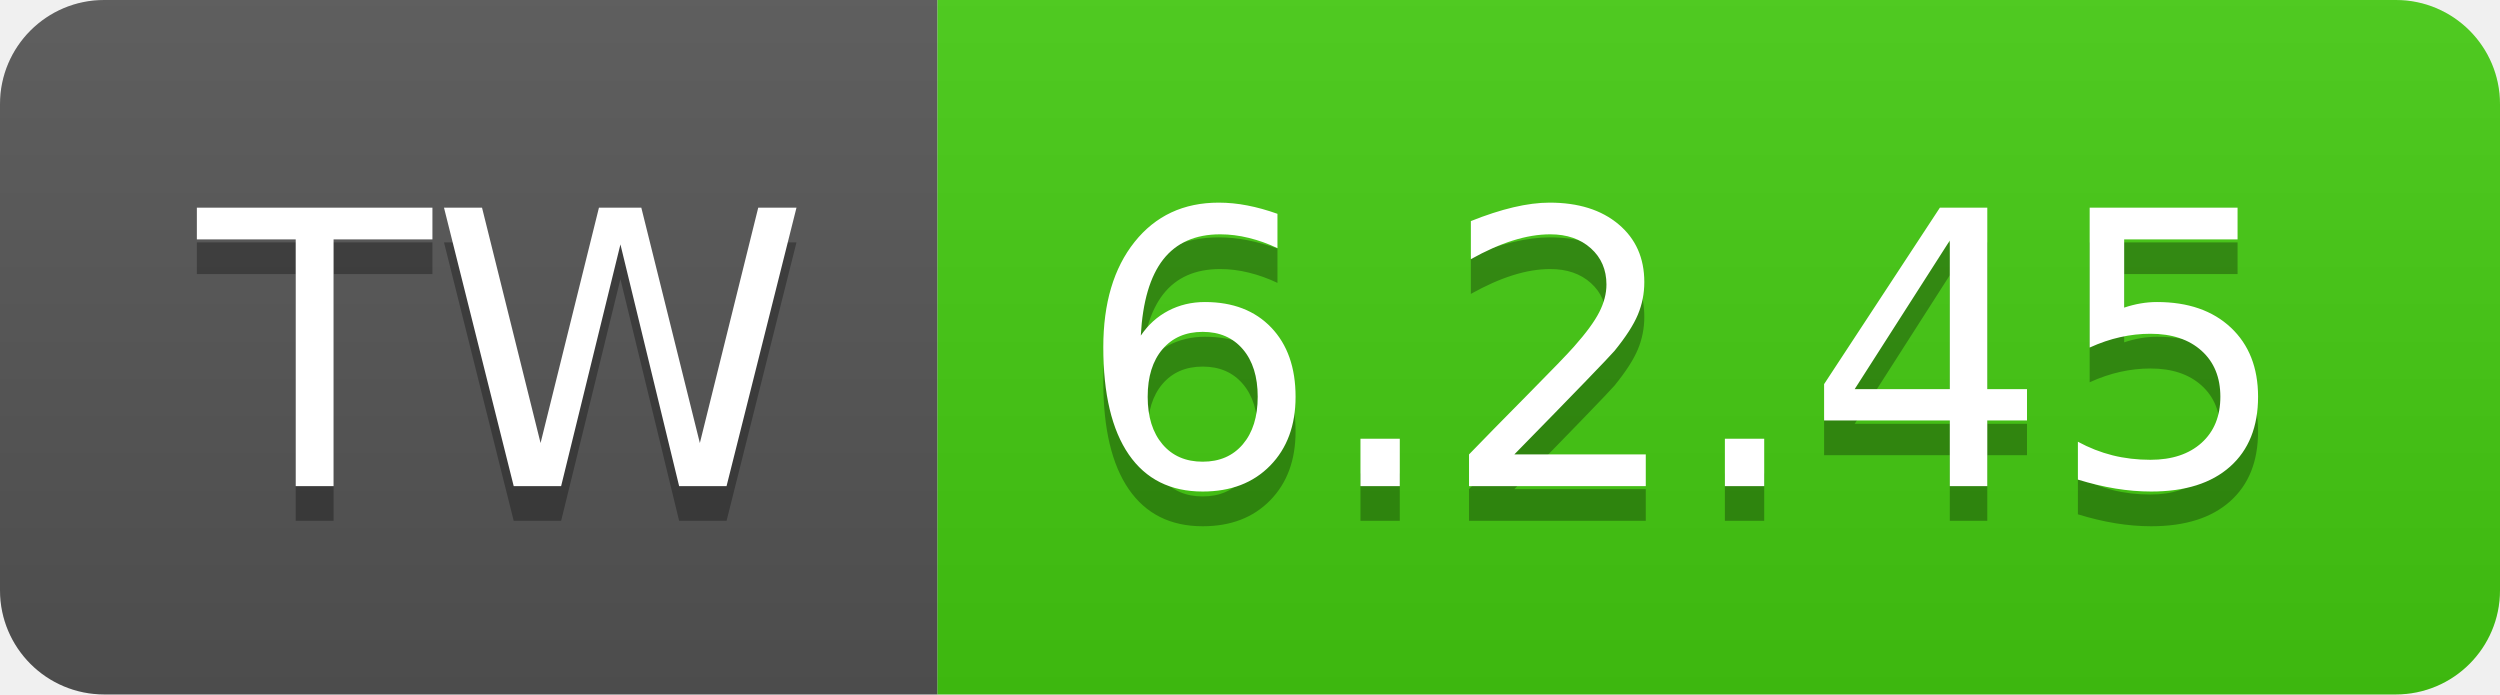
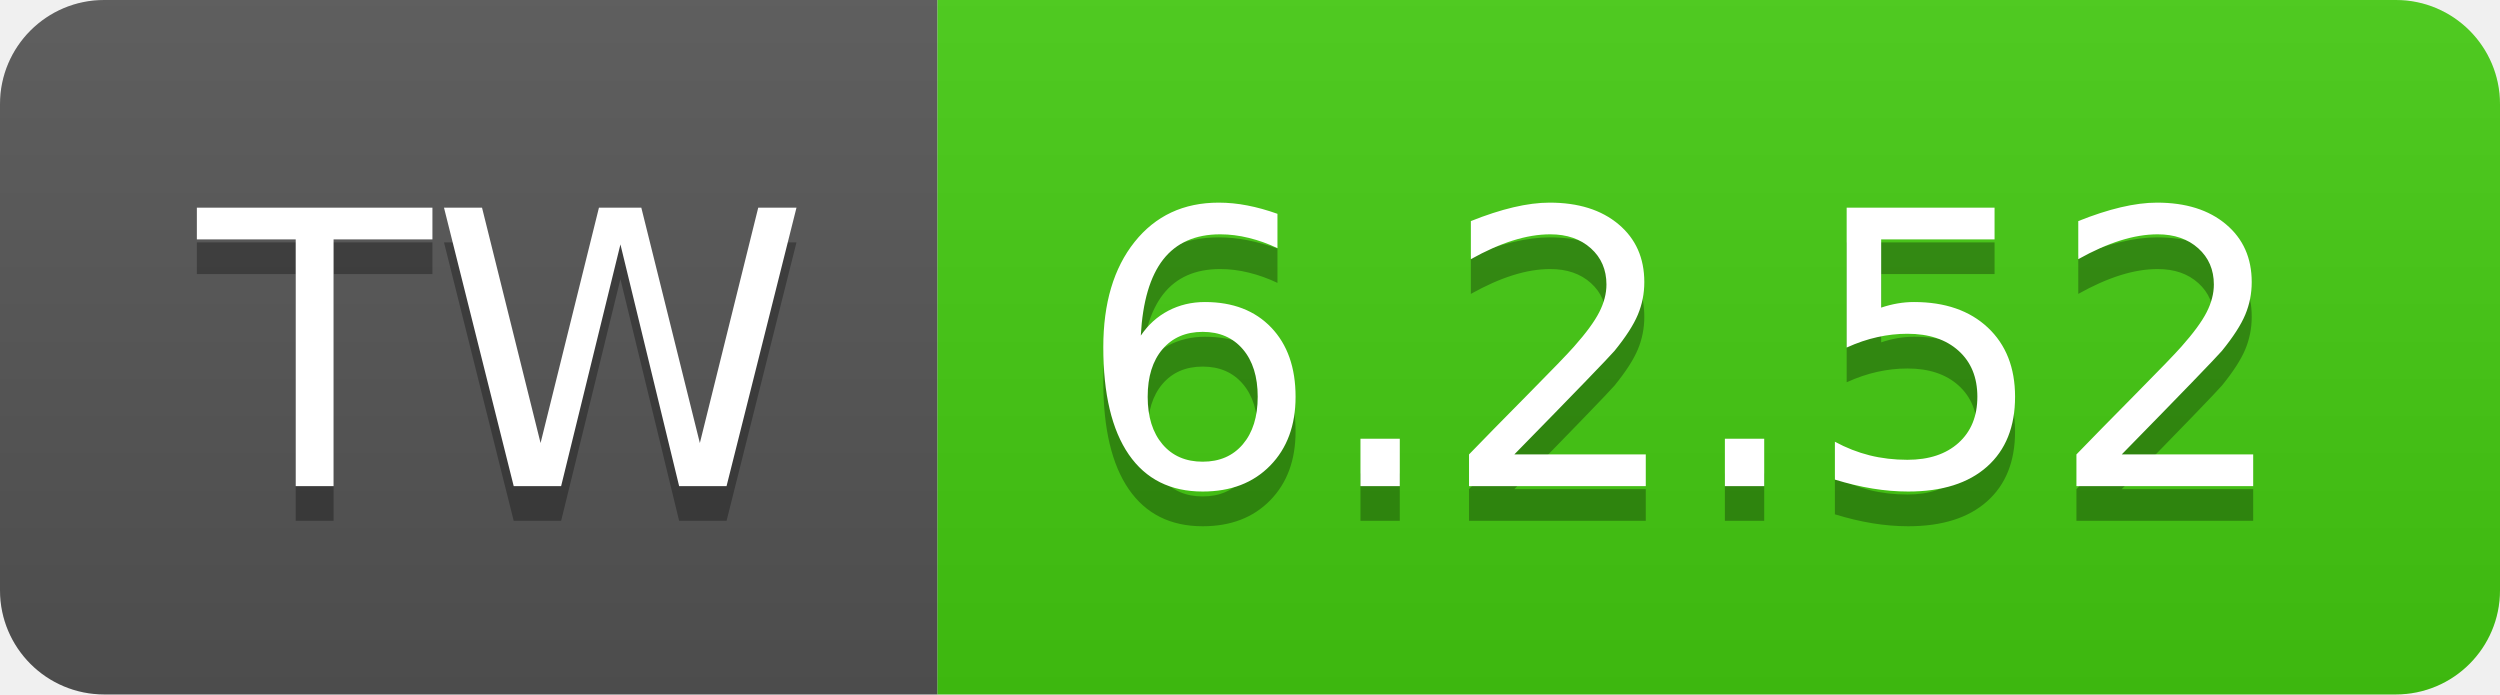
- <svg xmlns="http://www.w3.org/2000/svg" width="72" height="20" role="img" aria-label="TW: 6.2.45">
+ <svg xmlns="http://www.w3.org/2000/svg" width="72" height="20" role="img" aria-label="TW: 6.2.52">
  <linearGradient id="s" x2="0" y2="100%">
    <stop offset="0" stop-color="#bbb" stop-opacity=".1" />
    <stop offset="1" stop-opacity=".1" />
  </linearGradient>
  <clipPath id="r">
    <rect width="72" height="20" rx="3" fill="#fff" />
  </clipPath>
  <g clip-path="url(#r)">
    <rect width="27" height="20" fill="#555" />
    <rect x="27" width="45" height="20" fill="#4c1" />
    <rect width="72" height="20" fill="url(#s)" />
  </g>
  <g fill="#fff" text-anchor="middle" font-family="Verdana,Geneva,DejaVu Sans,sans-serif" text-rendering="geometricPrecision" font-size="110">
    <text aria-hidden="true" x="145" y="150" fill="#010101" fill-opacity=".3" transform="scale(.1)" textLength="170">TW</text>
    <text x="145" y="140" transform="scale(.1)" fill="#fff" textLength="170">TW</text>
-     <text aria-hidden="true" x="485" y="150" fill="#010101" fill-opacity=".3" transform="scale(.1)" textLength="350">6.2.45</text>
-     <text x="485" y="140" transform="scale(.1)" fill="#fff" textLength="350">6.2.45</text>
+     <text aria-hidden="true" x="485" y="150" fill="#010101" fill-opacity=".3" transform="scale(.1)" textLength="350">6.2.52</text>
+     <text x="485" y="140" transform="scale(.1)" fill="#fff" textLength="350">6.2.52</text>
  </g>
</svg>
